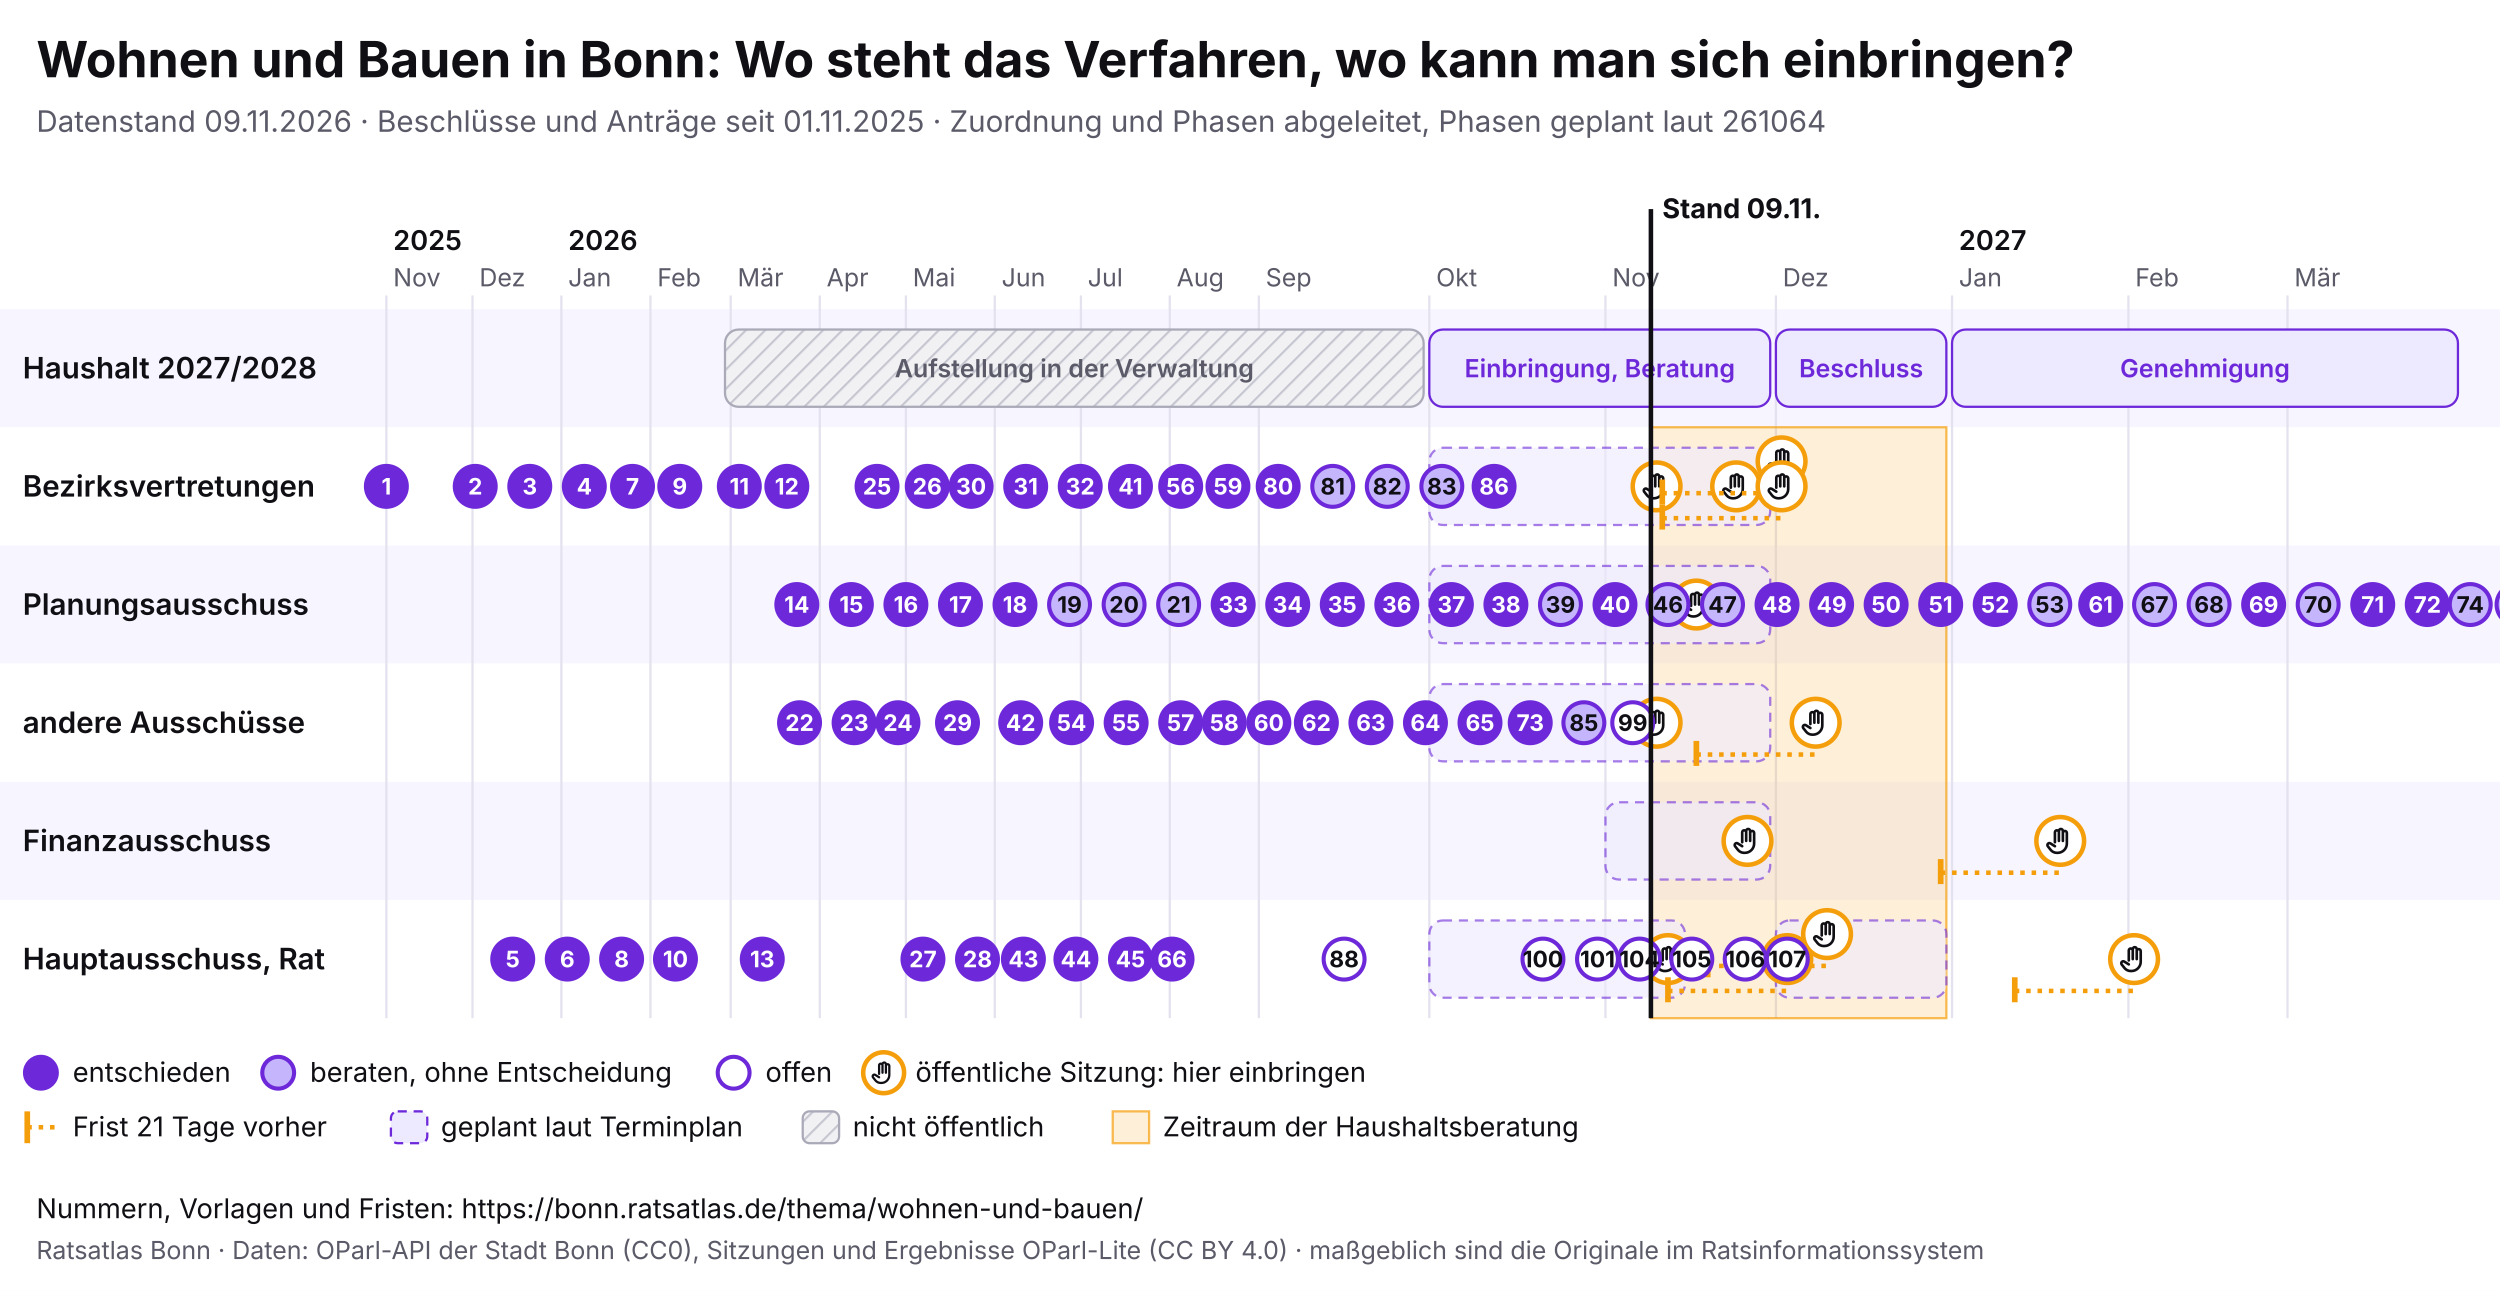
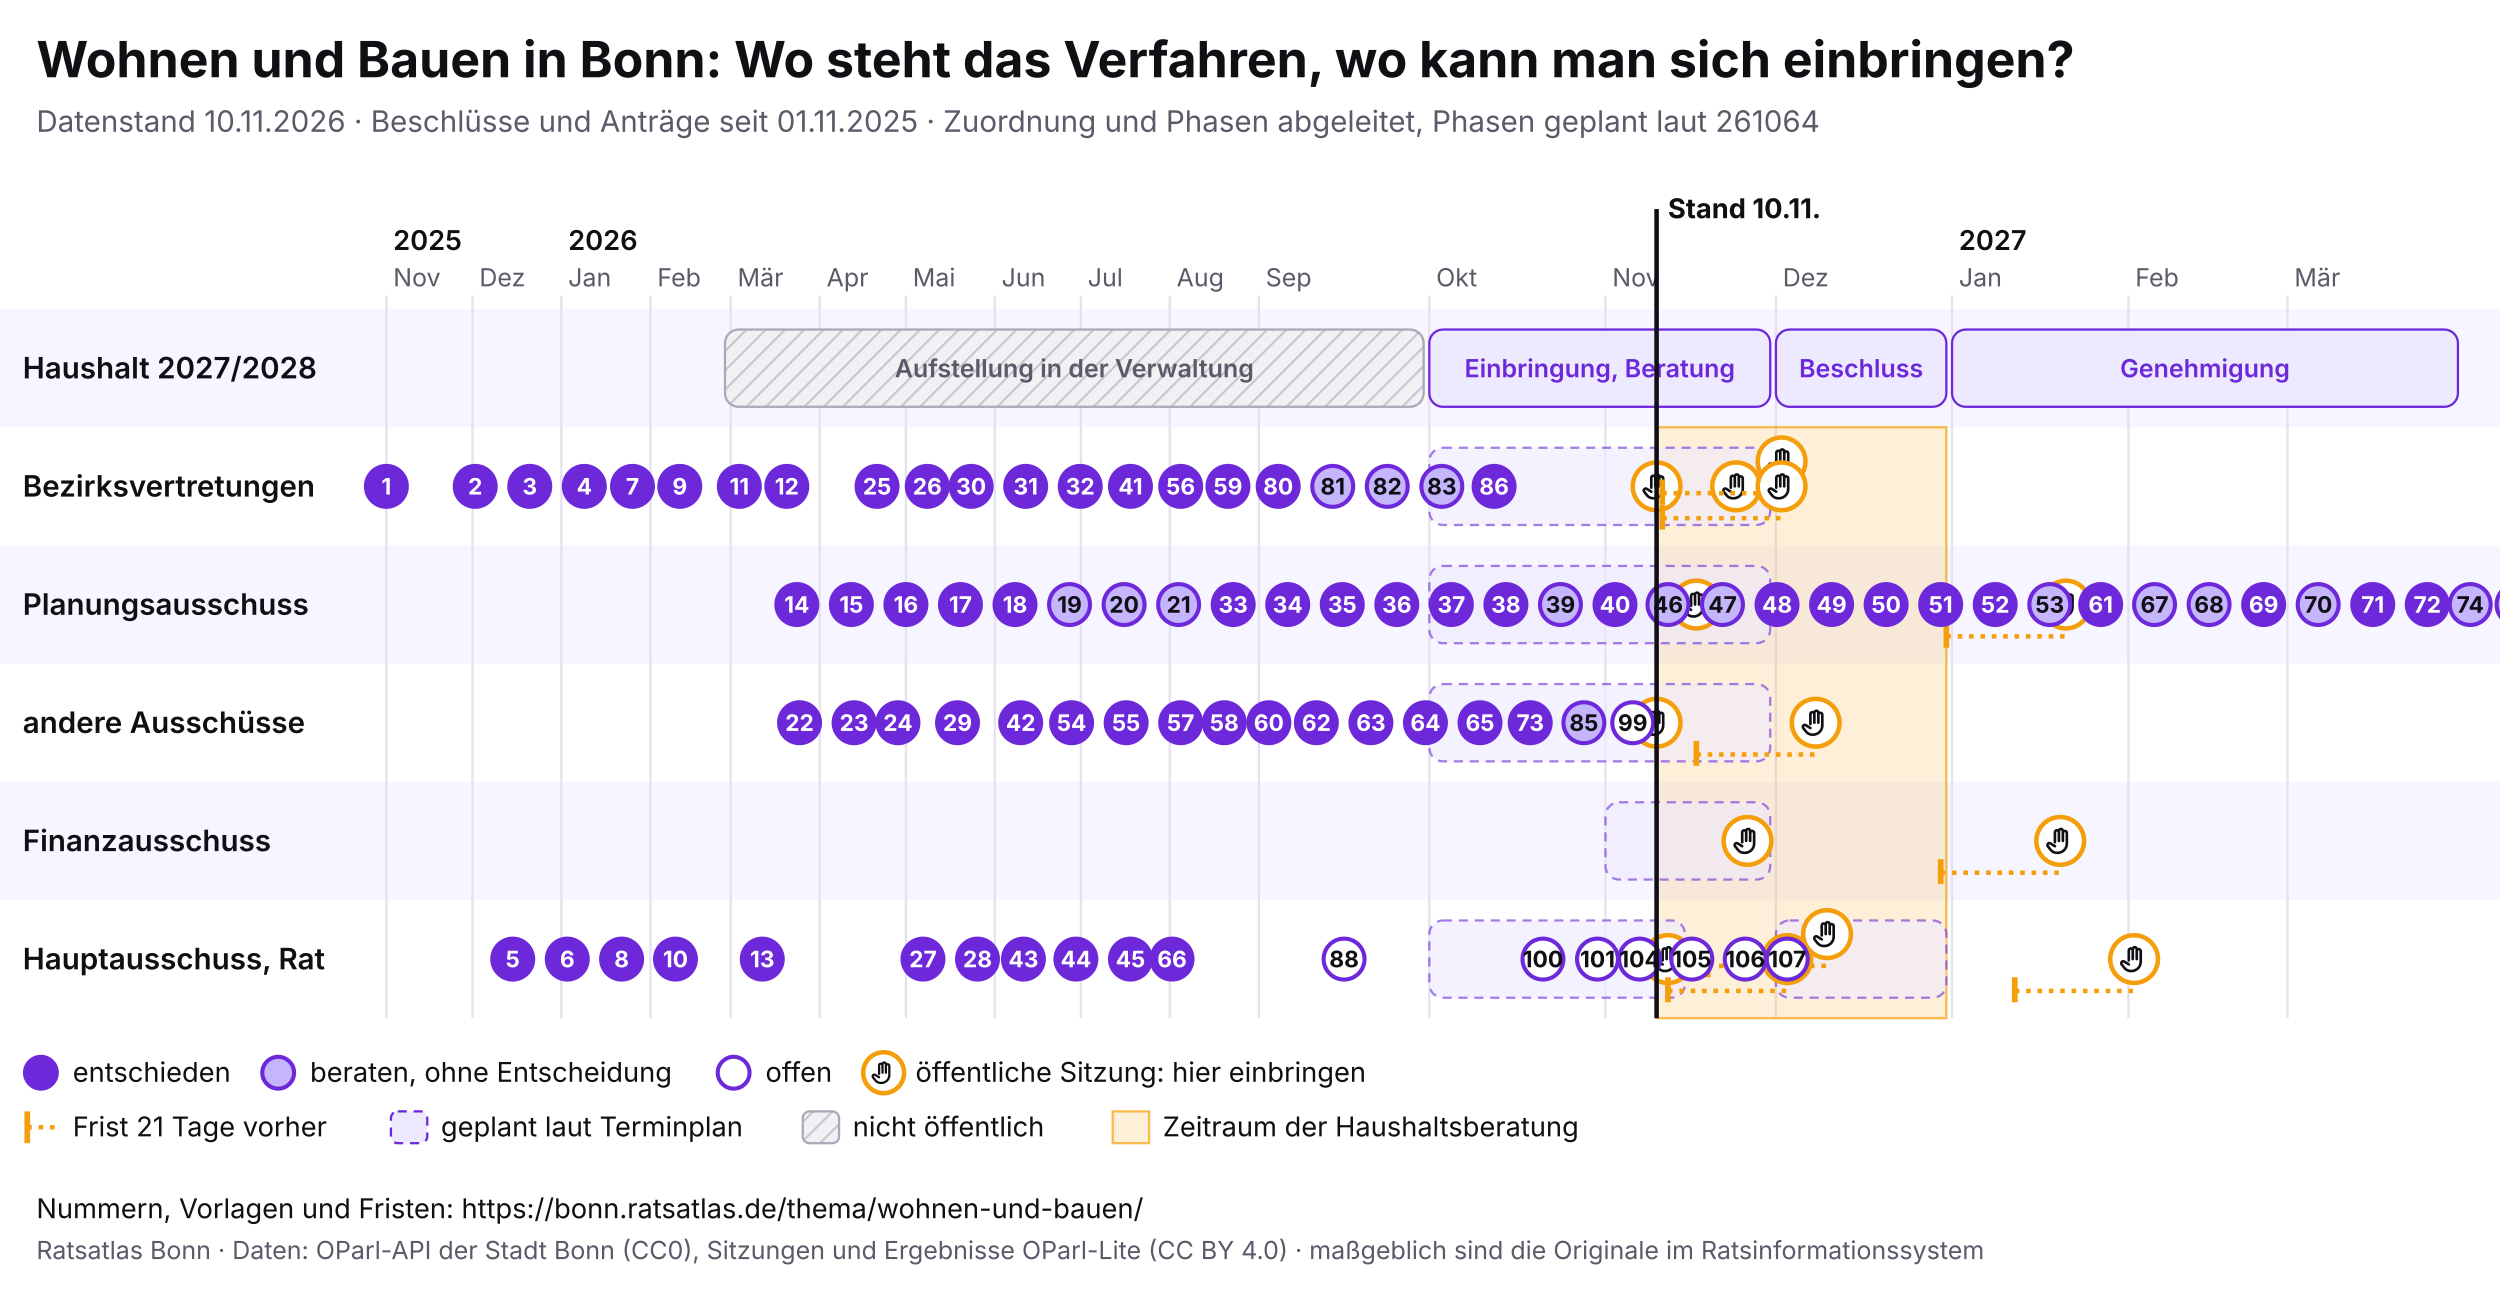
<svg xmlns="http://www.w3.org/2000/svg" viewBox="0 0 1100 568" width="1100" height="568" font-family="Inter, system-ui, sans-serif">
  <rect width="1100" height="568" fill="#ffffff" />
  <text x="16" y="34" font-size="22" font-weight="700" fill="#0f0f14">Wohnen und Bauen in Bonn: Wo steht das Verfahren, wo kann man sich einbringen?</text>
-   <text x="16" y="58" font-size="13" fill="#5a5a68">Datenstand 09.11.2026 · Beschlüsse und Anträge seit 01.11.2025 · Zuordnung und Phasen abgeleitet, Phasen geplant laut 261064</text>
+   <text x="16" y="58" font-size="13" fill="#5a5a68">Datenstand 10.11.2026 · Beschlüsse und Anträge seit 01.11.2025 · Zuordnung und Phasen abgeleitet, Phasen geplant laut 261064</text>
  <svg x="0" y="74" width="1100" height="440" viewBox="0 0 1100 440" font-family="Inter, system-ui, sans-serif">
    <defs>
      <pattern id="pb-schraffur" width="6" height="6" patternUnits="userSpaceOnUse" patternTransform="rotate(45)">
        <rect width="6" height="6" fill="#f1f1f4" />
        <line x1="0" y1="0" x2="0" y2="6" stroke="#c9c9d3" stroke-width="2" />
      </pattern>
      <symbol id="pb-hand" viewBox="0 0 24 24">
        <path d="M8 13V5.5a1.5 1.5 0 0 1 3 0V12M11 11V4.5a1.5 1.5 0 0 1 3 0V12M14 11.5V6a1.5 1.5 0 0 1 3 0v8a7 7 0 0 1-7 7h-.6a6 6 0 0 1-4.5-2.1L2.6 16a1.5 1.5 0 0 1 2.2-2L8 16" />
      </symbol>
    </defs>
    <rect x="0" y="62" width="1100" height="52" fill="#f7f5ff" />
    <text x="10" y="92.5" font-size="13" font-weight="600" fill="#0f0f14">Haushalt 2027/2028</text>
    <rect x="0" y="114" width="1100" height="52" fill="#ffffff" />
    <text x="10" y="144.5" font-size="13" font-weight="600" fill="#0f0f14">Bezirksvertretungen</text>
    <rect x="0" y="166" width="1100" height="52" fill="#f7f5ff" />
    <text x="10" y="196.5" font-size="13" font-weight="600" fill="#0f0f14">Planungsausschuss</text>
    <rect x="0" y="218" width="1100" height="52" fill="#ffffff" />
    <text x="10" y="248.5" font-size="13" font-weight="600" fill="#0f0f14">andere Ausschüsse</text>
    <rect x="0" y="270" width="1100" height="52" fill="#f7f5ff" />
    <text x="10" y="300.5" font-size="13" font-weight="600" fill="#0f0f14">Finanzausschuss</text>
    <rect x="0" y="322" width="1100" height="52" fill="#ffffff" />
    <text x="10" y="352.5" font-size="13" font-weight="600" fill="#0f0f14">Hauptausschuss, Rat</text>
    <line x1="170.0" y1="56" x2="170.0" y2="374" stroke="#e4e2ee" />
    <text x="173.0" y="52" font-size="11" fill="#5a5a68">Nov</text>
    <text x="173.0" y="36" font-size="12" font-weight="600" fill="#0f0f14">2025</text>
    <line x1="207.9" y1="56" x2="207.9" y2="374" stroke="#e4e2ee" />
    <text x="210.9" y="52" font-size="11" fill="#5a5a68">Dez</text>
    <line x1="247.0" y1="56" x2="247.0" y2="374" stroke="#e4e2ee" />
    <text x="250.0" y="52" font-size="11" fill="#5a5a68">Jan</text>
    <text x="250.0" y="36" font-size="12" font-weight="600" fill="#0f0f14">2026</text>
    <line x1="286.2" y1="56" x2="286.2" y2="374" stroke="#e4e2ee" />
    <text x="289.2" y="52" font-size="11" fill="#5a5a68">Feb</text>
    <line x1="321.5" y1="56" x2="321.5" y2="374" stroke="#e4e2ee" />
    <text x="324.5" y="52" font-size="11" fill="#5a5a68">Mär</text>
    <line x1="360.7" y1="56" x2="360.7" y2="374" stroke="#e4e2ee" />
    <text x="363.7" y="52" font-size="11" fill="#5a5a68">Apr</text>
    <line x1="398.6" y1="56" x2="398.6" y2="374" stroke="#e4e2ee" />
    <text x="401.6" y="52" font-size="11" fill="#5a5a68">Mai</text>
    <line x1="437.7" y1="56" x2="437.7" y2="374" stroke="#e4e2ee" />
    <text x="440.7" y="52" font-size="11" fill="#5a5a68">Jun</text>
    <line x1="475.6" y1="56" x2="475.6" y2="374" stroke="#e4e2ee" />
    <text x="478.6" y="52" font-size="11" fill="#5a5a68">Jul</text>
    <line x1="514.7" y1="56" x2="514.7" y2="374" stroke="#e4e2ee" />
    <text x="517.7" y="52" font-size="11" fill="#5a5a68">Aug</text>
    <line x1="553.9" y1="56" x2="553.9" y2="374" stroke="#e4e2ee" />
    <text x="556.9" y="52" font-size="11" fill="#5a5a68">Sep</text>
    <line x1="628.9" y1="56" x2="628.9" y2="374" stroke="#e4e2ee" />
    <text x="631.9" y="52" font-size="11" fill="#5a5a68">Okt</text>
    <line x1="706.4" y1="56" x2="706.4" y2="374" stroke="#e4e2ee" />
    <text x="709.4" y="52" font-size="11" fill="#5a5a68">Nov</text>
    <line x1="781.4" y1="56" x2="781.4" y2="374" stroke="#e4e2ee" />
    <text x="784.4" y="52" font-size="11" fill="#5a5a68">Dez</text>
    <line x1="858.9" y1="56" x2="858.9" y2="374" stroke="#e4e2ee" />
    <text x="861.9" y="52" font-size="11" fill="#5a5a68">Jan</text>
    <text x="861.9" y="36" font-size="12" font-weight="600" fill="#0f0f14">2027</text>
    <line x1="936.5" y1="56" x2="936.5" y2="374" stroke="#e4e2ee" />
    <text x="939.5" y="52" font-size="11" fill="#5a5a68">Feb</text>
    <line x1="1006.5" y1="56" x2="1006.5" y2="374" stroke="#e4e2ee" />
    <text x="1009.5" y="52" font-size="11" fill="#5a5a68">Mär</text>
-     <rect x="726.4" y="114" width="130.0" height="260" fill="#f59e0b" fill-opacity="0.16" stroke="#f59e0b" stroke-opacity="0.7" />
+     <rect x="728.9" y="114" width="127.5" height="260" fill="#f59e0b" fill-opacity="0.16" stroke="#f59e0b" stroke-opacity="0.7" />
    <g>
      <rect x="319.0" y="71" width="307.4" height="34" rx="6" fill="url(#pb-schraffur)" stroke="#a9a9b8" />
      <text x="472.7" y="92.0" font-size="11" text-anchor="middle" font-weight="600" fill="#5a5a68">Aufstellung in der Verwaltung</text>
    </g>
    <g>
      <rect x="628.9" y="71" width="150.0" height="34" rx="6" fill="#ede9fe" stroke="#6d28d9" />
      <text x="703.9" y="92.0" font-size="11" text-anchor="middle" font-weight="600" fill="#6d28d9">Einbringung, Beratung</text>
    </g>
    <g>
      <rect x="781.4" y="71" width="75.0" height="34" rx="6" fill="#ede9fe" stroke="#6d28d9" />
      <text x="818.9" y="92.0" font-size="11" text-anchor="middle" font-weight="600" fill="#6d28d9">Beschluss</text>
    </g>
    <g>
      <rect x="858.9" y="71" width="222.6" height="34" rx="6" fill="#ede9fe" stroke="#6d28d9" />
      <text x="970.2" y="92.0" font-size="11" text-anchor="middle" font-weight="600" fill="#6d28d9">Genehmigung</text>
    </g>
    <g>
      <rect x="628.9" y="123" width="150.0" height="34" rx="6" fill="#ede9fe" fill-opacity="0.6" stroke="#6d28d9" stroke-opacity="0.6" stroke-dasharray="4 3" />
    </g>
    <g>
      <rect x="628.9" y="175" width="150.0" height="34" rx="6" fill="#ede9fe" fill-opacity="0.6" stroke="#6d28d9" stroke-opacity="0.6" stroke-dasharray="4 3" />
    </g>
    <g>
      <rect x="628.9" y="227" width="150.0" height="34" rx="6" fill="#ede9fe" fill-opacity="0.6" stroke="#6d28d9" stroke-opacity="0.6" stroke-dasharray="4 3" />
    </g>
    <g>
      <rect x="706.4" y="279" width="72.5" height="34" rx="6" fill="#ede9fe" fill-opacity="0.6" stroke="#6d28d9" stroke-opacity="0.6" stroke-dasharray="4 3" />
    </g>
    <g>
      <rect x="628.9" y="331" width="112.5" height="34" rx="6" fill="#ede9fe" fill-opacity="0.6" stroke="#6d28d9" stroke-opacity="0.6" stroke-dasharray="4 3" />
    </g>
    <g>
      <rect x="781.4" y="331" width="75.0" height="34" rx="6" fill="#ede9fe" fill-opacity="0.6" stroke="#6d28d9" stroke-opacity="0.6" stroke-dasharray="4 3" />
    </g>
    <g>
      <circle cx="728.9" cy="140.0" r="10.5" fill="#fff" stroke="#f59e0b" stroke-width="2" />
      <use href="#pb-hand" x="721.9" y="133.0" width="14" height="14" fill="none" stroke="#0f0f14" stroke-width="2" stroke-linecap="round" stroke-linejoin="round" />
    </g>
    <g>
      <circle cx="728.9" cy="244.0" r="10.5" fill="#fff" stroke="#f59e0b" stroke-width="2" />
      <use href="#pb-hand" x="721.9" y="237.0" width="14" height="14" fill="none" stroke="#0f0f14" stroke-width="2" stroke-linecap="round" stroke-linejoin="round" />
    </g>
    <g>
      <circle cx="733.9" cy="348.0" r="10.5" fill="#fff" stroke="#f59e0b" stroke-width="2" />
      <use href="#pb-hand" x="726.9" y="341.0" width="14" height="14" fill="none" stroke="#0f0f14" stroke-width="2" stroke-linecap="round" stroke-linejoin="round" />
    </g>
    <g>
      <circle cx="746.4" cy="192.0" r="10.5" fill="#fff" stroke="#f59e0b" stroke-width="2" />
      <use href="#pb-hand" x="739.4" y="185.0" width="14" height="14" fill="none" stroke="#0f0f14" stroke-width="2" stroke-linecap="round" stroke-linejoin="round" />
    </g>
    <g>
      <circle cx="763.9" cy="140.0" r="10.5" fill="#fff" stroke="#f59e0b" stroke-width="2" />
      <use href="#pb-hand" x="756.9" y="133.0" width="14" height="14" fill="none" stroke="#0f0f14" stroke-width="2" stroke-linecap="round" stroke-linejoin="round" />
    </g>
    <g>
      <circle cx="768.9" cy="296.0" r="10.5" fill="#fff" stroke="#f59e0b" stroke-width="2" />
      <use href="#pb-hand" x="761.9" y="289.0" width="14" height="14" fill="none" stroke="#0f0f14" stroke-width="2" stroke-linecap="round" stroke-linejoin="round" />
    </g>
    <line x1="731.4" y1="143.0" x2="783.9" y2="143.0" stroke="#f59e0b" stroke-width="2" stroke-dasharray="2 3" />
    <line x1="731.4" y1="137.0" x2="731.4" y2="148.0" stroke="#f59e0b" stroke-width="2.5" />
    <g>
      <circle cx="783.9" cy="129.0" r="10.5" fill="#fff" stroke="#f59e0b" stroke-width="2" />
      <use href="#pb-hand" x="776.9" y="122.0" width="14" height="14" fill="none" stroke="#0f0f14" stroke-width="2" stroke-linecap="round" stroke-linejoin="round" />
    </g>
    <line x1="731.4" y1="154.0" x2="783.9" y2="154.0" stroke="#f59e0b" stroke-width="2" stroke-dasharray="2 3" />
    <line x1="731.4" y1="148.0" x2="731.4" y2="159.0" stroke="#f59e0b" stroke-width="2.5" />
    <g>
      <circle cx="783.9" cy="140.0" r="10.5" fill="#fff" stroke="#f59e0b" stroke-width="2" />
      <use href="#pb-hand" x="776.9" y="133.0" width="14" height="14" fill="none" stroke="#0f0f14" stroke-width="2" stroke-linecap="round" stroke-linejoin="round" />
    </g>
    <line x1="733.9" y1="362.0" x2="786.4" y2="362.0" stroke="#f59e0b" stroke-width="2" stroke-dasharray="2 3" />
    <line x1="733.9" y1="356.0" x2="733.9" y2="367.0" stroke="#f59e0b" stroke-width="2.5" />
    <g>
      <circle cx="786.4" cy="348.0" r="10.5" fill="#fff" stroke="#f59e0b" stroke-width="2" />
      <use href="#pb-hand" x="779.4" y="341.0" width="14" height="14" fill="none" stroke="#0f0f14" stroke-width="2" stroke-linecap="round" stroke-linejoin="round" />
    </g>
    <line x1="746.4" y1="258.0" x2="798.9" y2="258.0" stroke="#f59e0b" stroke-width="2" stroke-dasharray="2 3" />
    <line x1="746.4" y1="252.0" x2="746.4" y2="263.0" stroke="#f59e0b" stroke-width="2.5" />
    <g>
      <circle cx="798.9" cy="244.0" r="10.5" fill="#fff" stroke="#f59e0b" stroke-width="2" />
      <use href="#pb-hand" x="791.9" y="237.0" width="14" height="14" fill="none" stroke="#0f0f14" stroke-width="2" stroke-linecap="round" stroke-linejoin="round" />
    </g>
    <line x1="751.4" y1="351.0" x2="803.9" y2="351.0" stroke="#f59e0b" stroke-width="2" stroke-dasharray="2 3" />
    <line x1="751.4" y1="345.0" x2="751.4" y2="356.0" stroke="#f59e0b" stroke-width="2.5" />
    <g>
      <circle cx="803.9" cy="337.0" r="10.5" fill="#fff" stroke="#f59e0b" stroke-width="2" />
      <use href="#pb-hand" x="796.9" y="330.0" width="14" height="14" fill="none" stroke="#0f0f14" stroke-width="2" stroke-linecap="round" stroke-linejoin="round" />
    </g>
    <line x1="853.9" y1="310.0" x2="906.5" y2="310.0" stroke="#f59e0b" stroke-width="2" stroke-dasharray="2 3" />
    <line x1="853.9" y1="304.0" x2="853.9" y2="315.0" stroke="#f59e0b" stroke-width="2.5" />
    <g>
      <circle cx="906.5" cy="296.0" r="10.5" fill="#fff" stroke="#f59e0b" stroke-width="2" />
      <use href="#pb-hand" x="899.5" y="289.0" width="14" height="14" fill="none" stroke="#0f0f14" stroke-width="2" stroke-linecap="round" stroke-linejoin="round" />
    </g>
+     <line x1="856.4" y1="206.0" x2="909.0" y2="206.0" stroke="#f59e0b" stroke-width="2" stroke-dasharray="2 3" />
+     <line x1="856.4" y1="200.0" x2="856.4" y2="211.0" stroke="#f59e0b" stroke-width="2.5" />
+     <g>
+       <circle cx="909.0" cy="192.0" r="10.5" fill="#fff" stroke="#f59e0b" stroke-width="2" />
+       <use href="#pb-hand" x="902.0" y="185.0" width="14" height="14" fill="none" stroke="#0f0f14" stroke-width="2" stroke-linecap="round" stroke-linejoin="round" />
+     </g>
    <line x1="886.5" y1="362.0" x2="939.0" y2="362.0" stroke="#f59e0b" stroke-width="2" stroke-dasharray="2 3" />
    <line x1="886.5" y1="356.0" x2="886.5" y2="367.0" stroke="#f59e0b" stroke-width="2.5" />
    <g>
      <circle cx="939.0" cy="348.0" r="10.5" fill="#fff" stroke="#f59e0b" stroke-width="2" />
      <use href="#pb-hand" x="932.0" y="341.0" width="14" height="14" fill="none" stroke="#0f0f14" stroke-width="2" stroke-linecap="round" stroke-linejoin="round" />
    </g>
    <g>
      <circle cx="170.0" cy="140.0" r="9" fill="#6d28d9" stroke="#6d28d9" stroke-width="1.8" />
      <text x="170.0" y="143.6" font-size="10" font-weight="700" text-anchor="middle" fill="#fff">1</text>
    </g>
    <g>
      <circle cx="209.1" cy="140.0" r="9" fill="#6d28d9" stroke="#6d28d9" stroke-width="1.8" />
      <text x="209.1" y="143.6" font-size="10" font-weight="700" text-anchor="middle" fill="#fff">2</text>
    </g>
    <g>
      <circle cx="233.1" cy="140.0" r="9" fill="#6d28d9" stroke="#6d28d9" stroke-width="1.8" />
      <text x="233.1" y="143.6" font-size="10" font-weight="700" text-anchor="middle" fill="#fff">3</text>
    </g>
    <g>
      <circle cx="257.1" cy="140.0" r="9" fill="#6d28d9" stroke="#6d28d9" stroke-width="1.8" />
      <text x="257.1" y="143.6" font-size="10" font-weight="700" text-anchor="middle" fill="#fff">4</text>
    </g>
    <g>
      <circle cx="225.6" cy="348.0" r="9" fill="#6d28d9" stroke="#6d28d9" stroke-width="1.8" />
      <text x="225.6" y="351.6" font-size="10" font-weight="700" text-anchor="middle" fill="#fff">5</text>
    </g>
    <g>
      <circle cx="249.6" cy="348.0" r="9" fill="#6d28d9" stroke="#6d28d9" stroke-width="1.8" />
      <text x="249.6" y="351.6" font-size="10" font-weight="700" text-anchor="middle" fill="#fff">6</text>
    </g>
    <g>
      <circle cx="278.3" cy="140.0" r="9" fill="#6d28d9" stroke="#6d28d9" stroke-width="1.8" />
      <text x="278.3" y="143.6" font-size="10" font-weight="700" text-anchor="middle" fill="#fff">7</text>
    </g>
    <g>
      <circle cx="273.5" cy="348.0" r="9" fill="#6d28d9" stroke="#6d28d9" stroke-width="1.8" />
      <text x="273.5" y="351.6" font-size="10" font-weight="700" text-anchor="middle" fill="#fff">8</text>
    </g>
    <g>
      <circle cx="299.1" cy="140.0" r="9" fill="#6d28d9" stroke="#6d28d9" stroke-width="1.8" />
      <text x="299.1" y="143.6" font-size="10" font-weight="700" text-anchor="middle" fill="#fff">9</text>
    </g>
    <g>
      <circle cx="297.2" cy="348.0" r="9" fill="#6d28d9" stroke="#6d28d9" stroke-width="1.8" />
      <text x="297.2" y="351.6" font-size="10" font-weight="700" text-anchor="middle" fill="#fff">10</text>
    </g>
    <g>
      <circle cx="325.3" cy="140.0" r="9" fill="#6d28d9" stroke="#6d28d9" stroke-width="1.8" />
      <text x="325.3" y="143.6" font-size="10" font-weight="700" text-anchor="middle" fill="#fff">11</text>
    </g>
    <g>
      <circle cx="346.2" cy="140.0" r="9" fill="#6d28d9" stroke="#6d28d9" stroke-width="1.8" />
      <text x="346.2" y="143.6" font-size="10" font-weight="700" text-anchor="middle" fill="#fff">12</text>
    </g>
    <g>
      <circle cx="335.4" cy="348.0" r="9" fill="#6d28d9" stroke="#6d28d9" stroke-width="1.8" />
      <text x="335.4" y="351.6" font-size="10" font-weight="700" text-anchor="middle" fill="#fff">13</text>
    </g>
    <g>
      <circle cx="350.6" cy="192.0" r="9" fill="#6d28d9" stroke="#6d28d9" stroke-width="1.8" />
      <text x="350.6" y="195.6" font-size="10" font-weight="700" text-anchor="middle" fill="#fff">14</text>
    </g>
    <g>
      <circle cx="374.6" cy="192.0" r="9" fill="#6d28d9" stroke="#6d28d9" stroke-width="1.8" />
      <text x="374.6" y="195.6" font-size="10" font-weight="700" text-anchor="middle" fill="#fff">15</text>
    </g>
    <g>
      <circle cx="398.6" cy="192.0" r="9" fill="#6d28d9" stroke="#6d28d9" stroke-width="1.8" />
      <text x="398.6" y="195.6" font-size="10" font-weight="700" text-anchor="middle" fill="#fff">16</text>
    </g>
    <g>
      <circle cx="422.6" cy="192.0" r="9" fill="#6d28d9" stroke="#6d28d9" stroke-width="1.8" />
      <text x="422.6" y="195.6" font-size="10" font-weight="700" text-anchor="middle" fill="#fff">17</text>
    </g>
    <g>
      <circle cx="446.6" cy="192.0" r="9" fill="#6d28d9" stroke="#6d28d9" stroke-width="1.8" />
      <text x="446.6" y="195.6" font-size="10" font-weight="700" text-anchor="middle" fill="#fff">18</text>
    </g>
    <g>
      <circle cx="470.6" cy="192.0" r="9" fill="#c4b5fd" stroke="#6d28d9" stroke-width="1.8" />
      <text x="470.6" y="195.6" font-size="10" font-weight="700" text-anchor="middle" fill="#0f0f14">19</text>
    </g>
    <g>
      <circle cx="494.6" cy="192.0" r="9" fill="#c4b5fd" stroke="#6d28d9" stroke-width="1.8" />
      <text x="494.6" y="195.6" font-size="10" font-weight="700" text-anchor="middle" fill="#0f0f14">20</text>
    </g>
    <g>
      <circle cx="518.6" cy="192.0" r="9" fill="#c4b5fd" stroke="#6d28d9" stroke-width="1.8" />
      <text x="518.6" y="195.6" font-size="10" font-weight="700" text-anchor="middle" fill="#0f0f14">21</text>
    </g>
    <g>
      <circle cx="351.8" cy="244.0" r="9" fill="#6d28d9" stroke="#6d28d9" stroke-width="1.8" />
      <text x="351.8" y="247.6" font-size="10" font-weight="700" text-anchor="middle" fill="#fff">22</text>
    </g>
    <g>
      <circle cx="375.8" cy="244.0" r="9" fill="#6d28d9" stroke="#6d28d9" stroke-width="1.8" />
      <text x="375.8" y="247.6" font-size="10" font-weight="700" text-anchor="middle" fill="#fff">23</text>
    </g>
    <g>
      <circle cx="395.1" cy="244.0" r="9" fill="#6d28d9" stroke="#6d28d9" stroke-width="1.8" />
      <text x="395.1" y="247.6" font-size="10" font-weight="700" text-anchor="middle" fill="#fff">24</text>
    </g>
    <g>
      <circle cx="385.9" cy="140.0" r="9" fill="#6d28d9" stroke="#6d28d9" stroke-width="1.8" />
      <text x="385.9" y="143.6" font-size="10" font-weight="700" text-anchor="middle" fill="#fff">25</text>
    </g>
    <g>
      <circle cx="408.0" cy="140.0" r="9" fill="#6d28d9" stroke="#6d28d9" stroke-width="1.8" />
      <text x="408.0" y="143.6" font-size="10" font-weight="700" text-anchor="middle" fill="#fff">26</text>
    </g>
    <g>
      <circle cx="406.1" cy="348.0" r="9" fill="#6d28d9" stroke="#6d28d9" stroke-width="1.8" />
      <text x="406.1" y="351.6" font-size="10" font-weight="700" text-anchor="middle" fill="#fff">27</text>
    </g>
    <g>
      <circle cx="430.1" cy="348.0" r="9" fill="#6d28d9" stroke="#6d28d9" stroke-width="1.8" />
      <text x="430.1" y="351.6" font-size="10" font-weight="700" text-anchor="middle" fill="#fff">28</text>
    </g>
    <g>
      <circle cx="421.3" cy="244.0" r="9" fill="#6d28d9" stroke="#6d28d9" stroke-width="1.8" />
      <text x="421.3" y="247.6" font-size="10" font-weight="700" text-anchor="middle" fill="#fff">29</text>
    </g>
    <g>
      <circle cx="427.3" cy="140.0" r="9" fill="#6d28d9" stroke="#6d28d9" stroke-width="1.8" />
      <text x="427.3" y="143.6" font-size="10" font-weight="700" text-anchor="middle" fill="#fff">30</text>
    </g>
    <g>
      <circle cx="451.3" cy="140.0" r="9" fill="#6d28d9" stroke="#6d28d9" stroke-width="1.8" />
      <text x="451.3" y="143.6" font-size="10" font-weight="700" text-anchor="middle" fill="#fff">31</text>
    </g>
    <g>
      <circle cx="475.3" cy="140.0" r="9" fill="#6d28d9" stroke="#6d28d9" stroke-width="1.8" />
      <text x="475.3" y="143.6" font-size="10" font-weight="700" text-anchor="middle" fill="#fff">32</text>
    </g>
    <g>
      <circle cx="542.6" cy="192.0" r="9" fill="#6d28d9" stroke="#6d28d9" stroke-width="1.8" />
      <text x="542.6" y="195.6" font-size="10" font-weight="700" text-anchor="middle" fill="#fff">33</text>
    </g>
    <g>
      <circle cx="566.6" cy="192.0" r="9" fill="#6d28d9" stroke="#6d28d9" stroke-width="1.8" />
      <text x="566.6" y="195.6" font-size="10" font-weight="700" text-anchor="middle" fill="#fff">34</text>
    </g>
    <g>
      <circle cx="590.6" cy="192.0" r="9" fill="#6d28d9" stroke="#6d28d9" stroke-width="1.8" />
      <text x="590.6" y="195.6" font-size="10" font-weight="700" text-anchor="middle" fill="#fff">35</text>
    </g>
    <g>
      <circle cx="614.6" cy="192.0" r="9" fill="#6d28d9" stroke="#6d28d9" stroke-width="1.8" />
      <text x="614.6" y="195.6" font-size="10" font-weight="700" text-anchor="middle" fill="#fff">36</text>
    </g>
    <g>
      <circle cx="638.6" cy="192.0" r="9" fill="#6d28d9" stroke="#6d28d9" stroke-width="1.8" />
      <text x="638.6" y="195.6" font-size="10" font-weight="700" text-anchor="middle" fill="#fff">37</text>
    </g>
    <g>
      <circle cx="662.6" cy="192.0" r="9" fill="#6d28d9" stroke="#6d28d9" stroke-width="1.8" />
      <text x="662.6" y="195.6" font-size="10" font-weight="700" text-anchor="middle" fill="#fff">38</text>
    </g>
    <g>
      <circle cx="686.6" cy="192.0" r="9" fill="#c4b5fd" stroke="#6d28d9" stroke-width="1.8" />
      <text x="686.6" y="195.6" font-size="10" font-weight="700" text-anchor="middle" fill="#0f0f14">39</text>
    </g>
    <g>
      <circle cx="710.6" cy="192.0" r="9" fill="#6d28d9" stroke="#6d28d9" stroke-width="1.8" />
      <text x="710.6" y="195.6" font-size="10" font-weight="700" text-anchor="middle" fill="#fff">40</text>
    </g>
    <g>
      <circle cx="497.4" cy="140.0" r="9" fill="#6d28d9" stroke="#6d28d9" stroke-width="1.8" />
      <text x="497.4" y="143.6" font-size="10" font-weight="700" text-anchor="middle" fill="#fff">41</text>
    </g>
    <g>
      <circle cx="449.1" cy="244.0" r="9" fill="#6d28d9" stroke="#6d28d9" stroke-width="1.8" />
      <text x="449.1" y="247.6" font-size="10" font-weight="700" text-anchor="middle" fill="#fff">42</text>
    </g>
    <g>
      <circle cx="450.3" cy="348.0" r="9" fill="#6d28d9" stroke="#6d28d9" stroke-width="1.8" />
      <text x="450.3" y="351.6" font-size="10" font-weight="700" text-anchor="middle" fill="#fff">43</text>
    </g>
    <g>
      <circle cx="473.4" cy="348.0" r="9" fill="#6d28d9" stroke="#6d28d9" stroke-width="1.8" />
      <text x="473.4" y="351.6" font-size="10" font-weight="700" text-anchor="middle" fill="#fff">44</text>
    </g>
    <g>
      <circle cx="497.4" cy="348.0" r="9" fill="#6d28d9" stroke="#6d28d9" stroke-width="1.8" />
      <text x="497.4" y="351.6" font-size="10" font-weight="700" text-anchor="middle" fill="#fff">45</text>
    </g>
    <g>
      <circle cx="733.9" cy="192.0" r="9" fill="#c4b5fd" stroke="#6d28d9" stroke-width="1.8" />
      <text x="733.9" y="195.6" font-size="10" font-weight="700" text-anchor="middle" fill="#0f0f14">46</text>
    </g>
    <g>
      <circle cx="757.9" cy="192.0" r="9" fill="#c4b5fd" stroke="#6d28d9" stroke-width="1.8" />
      <text x="757.9" y="195.6" font-size="10" font-weight="700" text-anchor="middle" fill="#0f0f14">47</text>
    </g>
    <g>
      <circle cx="781.9" cy="192.0" r="9" fill="#6d28d9" stroke="#6d28d9" stroke-width="1.8" />
      <text x="781.9" y="195.6" font-size="10" font-weight="700" text-anchor="middle" fill="#fff">48</text>
    </g>
    <g>
      <circle cx="805.9" cy="192.0" r="9" fill="#6d28d9" stroke="#6d28d9" stroke-width="1.8" />
      <text x="805.9" y="195.6" font-size="10" font-weight="700" text-anchor="middle" fill="#fff">49</text>
    </g>
    <g>
      <circle cx="829.9" cy="192.0" r="9" fill="#6d28d9" stroke="#6d28d9" stroke-width="1.8" />
      <text x="829.9" y="195.6" font-size="10" font-weight="700" text-anchor="middle" fill="#fff">50</text>
    </g>
    <g>
      <circle cx="853.9" cy="192.0" r="9" fill="#6d28d9" stroke="#6d28d9" stroke-width="1.8" />
      <text x="853.9" y="195.6" font-size="10" font-weight="700" text-anchor="middle" fill="#fff">51</text>
    </g>
    <g>
      <circle cx="877.9" cy="192.0" r="9" fill="#6d28d9" stroke="#6d28d9" stroke-width="1.8" />
      <text x="877.9" y="195.6" font-size="10" font-weight="700" text-anchor="middle" fill="#fff">52</text>
    </g>
    <g>
      <circle cx="901.9" cy="192.0" r="9" fill="#c4b5fd" stroke="#6d28d9" stroke-width="1.8" />
      <text x="901.9" y="195.6" font-size="10" font-weight="700" text-anchor="middle" fill="#0f0f14">53</text>
    </g>
    <g>
      <circle cx="471.5" cy="244.0" r="9" fill="#6d28d9" stroke="#6d28d9" stroke-width="1.8" />
      <text x="471.5" y="247.6" font-size="10" font-weight="700" text-anchor="middle" fill="#fff">54</text>
    </g>
    <g>
      <circle cx="495.5" cy="244.0" r="9" fill="#6d28d9" stroke="#6d28d9" stroke-width="1.8" />
      <text x="495.5" y="247.6" font-size="10" font-weight="700" text-anchor="middle" fill="#fff">55</text>
    </g>
    <g>
      <circle cx="519.5" cy="140.0" r="9" fill="#6d28d9" stroke="#6d28d9" stroke-width="1.8" />
      <text x="519.5" y="143.6" font-size="10" font-weight="700" text-anchor="middle" fill="#fff">56</text>
    </g>
    <g>
      <circle cx="519.5" cy="244.0" r="9" fill="#6d28d9" stroke="#6d28d9" stroke-width="1.8" />
      <text x="519.5" y="247.6" font-size="10" font-weight="700" text-anchor="middle" fill="#fff">57</text>
    </g>
    <g>
      <circle cx="538.7" cy="244.0" r="9" fill="#6d28d9" stroke="#6d28d9" stroke-width="1.8" />
      <text x="538.7" y="247.6" font-size="10" font-weight="700" text-anchor="middle" fill="#fff">58</text>
    </g>
    <g>
      <circle cx="540.3" cy="140.0" r="9" fill="#6d28d9" stroke="#6d28d9" stroke-width="1.8" />
      <text x="540.3" y="143.6" font-size="10" font-weight="700" text-anchor="middle" fill="#fff">59</text>
    </g>
    <g>
      <circle cx="558.3" cy="244.0" r="9" fill="#6d28d9" stroke="#6d28d9" stroke-width="1.8" />
      <text x="558.3" y="247.6" font-size="10" font-weight="700" text-anchor="middle" fill="#fff">60</text>
    </g>
    <g>
      <circle cx="924.3" cy="192.0" r="9" fill="#6d28d9" stroke="#6d28d9" stroke-width="1.8" />
      <text x="924.3" y="195.6" font-size="10" font-weight="700" text-anchor="middle" fill="#fff">61</text>
    </g>
    <g>
      <circle cx="579.2" cy="244.0" r="9" fill="#6d28d9" stroke="#6d28d9" stroke-width="1.8" />
      <text x="579.2" y="247.6" font-size="10" font-weight="700" text-anchor="middle" fill="#fff">62</text>
    </g>
    <g>
      <circle cx="603.2" cy="244.0" r="9" fill="#6d28d9" stroke="#6d28d9" stroke-width="1.8" />
      <text x="603.2" y="247.6" font-size="10" font-weight="700" text-anchor="middle" fill="#fff">63</text>
    </g>
    <g>
      <circle cx="627.2" cy="244.0" r="9" fill="#6d28d9" stroke="#6d28d9" stroke-width="1.8" />
      <text x="627.2" y="247.6" font-size="10" font-weight="700" text-anchor="middle" fill="#fff">64</text>
    </g>
    <g>
      <circle cx="651.2" cy="244.0" r="9" fill="#6d28d9" stroke="#6d28d9" stroke-width="1.8" />
      <text x="651.2" y="247.6" font-size="10" font-weight="700" text-anchor="middle" fill="#fff">65</text>
    </g>
    <g>
      <circle cx="515.7" cy="348.0" r="9" fill="#6d28d9" stroke="#6d28d9" stroke-width="1.8" />
      <text x="515.7" y="351.6" font-size="10" font-weight="700" text-anchor="middle" fill="#fff">66</text>
    </g>
    <g>
      <circle cx="948.0" cy="192.0" r="9" fill="#c4b5fd" stroke="#6d28d9" stroke-width="1.8" />
      <text x="948.0" y="195.6" font-size="10" font-weight="700" text-anchor="middle" fill="#0f0f14">67</text>
    </g>
    <g>
      <circle cx="972.0" cy="192.0" r="9" fill="#c4b5fd" stroke="#6d28d9" stroke-width="1.8" />
      <text x="972.0" y="195.6" font-size="10" font-weight="700" text-anchor="middle" fill="#0f0f14">68</text>
    </g>
    <g>
      <circle cx="996.0" cy="192.0" r="9" fill="#6d28d9" stroke="#6d28d9" stroke-width="1.8" />
      <text x="996.0" y="195.6" font-size="10" font-weight="700" text-anchor="middle" fill="#fff">69</text>
    </g>
    <g>
      <circle cx="1020.0" cy="192.0" r="9" fill="#c4b5fd" stroke="#6d28d9" stroke-width="1.8" />
      <text x="1020.0" y="195.6" font-size="10" font-weight="700" text-anchor="middle" fill="#0f0f14">70</text>
    </g>
    <g>
      <circle cx="1044.0" cy="192.0" r="9" fill="#6d28d9" stroke="#6d28d9" stroke-width="1.8" />
      <text x="1044.0" y="195.6" font-size="10" font-weight="700" text-anchor="middle" fill="#fff">71</text>
    </g>
    <g>
      <circle cx="1068.0" cy="192.0" r="9" fill="#6d28d9" stroke="#6d28d9" stroke-width="1.8" />
      <text x="1068.0" y="195.6" font-size="10" font-weight="700" text-anchor="middle" fill="#fff">72</text>
    </g>
    <g>
      <circle cx="673.3" cy="244.0" r="9" fill="#6d28d9" stroke="#6d28d9" stroke-width="1.8" />
      <text x="673.3" y="247.6" font-size="10" font-weight="700" text-anchor="middle" fill="#fff">73</text>
    </g>
    <g>
      <circle cx="1086.9" cy="192.0" r="9" fill="#c4b5fd" stroke="#6d28d9" stroke-width="1.8" />
      <text x="1086.9" y="195.6" font-size="10" font-weight="700" text-anchor="middle" fill="#0f0f14">74</text>
    </g>
    <g>
      <circle cx="1107.5" cy="192.0" r="9" fill="#c4b5fd" stroke="#6d28d9" stroke-width="1.8" />
      <text x="1107.5" y="195.6" font-size="10" font-weight="700" text-anchor="middle" fill="#0f0f14">75</text>
    </g>
    <g>
      <circle cx="1128.0" cy="192.0" r="9" fill="#c4b5fd" stroke="#6d28d9" stroke-width="1.8" />
      <text x="1128.0" y="195.6" font-size="10" font-weight="700" text-anchor="middle" fill="#0f0f14">76</text>
    </g>
    <g>
      <circle cx="1149.8" cy="192.0" r="9" fill="#c4b5fd" stroke="#6d28d9" stroke-width="1.8" />
      <text x="1149.8" y="195.6" font-size="10" font-weight="700" text-anchor="middle" fill="#0f0f14">77</text>
    </g>
    <g>
      <circle cx="1169.0" cy="192.0" r="9" fill="#c4b5fd" stroke="#6d28d9" stroke-width="1.8" />
      <text x="1169.0" y="195.6" font-size="10" font-weight="700" text-anchor="middle" fill="#0f0f14">78</text>
    </g>
    <g>
      <circle cx="1188.6" cy="192.0" r="9" fill="#6d28d9" stroke="#6d28d9" stroke-width="1.8" />
      <text x="1188.6" y="195.6" font-size="10" font-weight="700" text-anchor="middle" fill="#fff">79</text>
    </g>
    <g>
      <circle cx="562.4" cy="140.0" r="9" fill="#6d28d9" stroke="#6d28d9" stroke-width="1.8" />
      <text x="562.4" y="143.6" font-size="10" font-weight="700" text-anchor="middle" fill="#fff">80</text>
    </g>
    <g>
      <circle cx="586.4" cy="140.0" r="9" fill="#c4b5fd" stroke="#6d28d9" stroke-width="1.8" />
      <text x="586.4" y="143.6" font-size="10" font-weight="700" text-anchor="middle" fill="#0f0f14">81</text>
    </g>
    <g>
      <circle cx="610.4" cy="140.0" r="9" fill="#c4b5fd" stroke="#6d28d9" stroke-width="1.8" />
      <text x="610.4" y="143.6" font-size="10" font-weight="700" text-anchor="middle" fill="#0f0f14">82</text>
    </g>
    <g>
      <circle cx="634.4" cy="140.0" r="9" fill="#c4b5fd" stroke="#6d28d9" stroke-width="1.8" />
      <text x="634.4" y="143.6" font-size="10" font-weight="700" text-anchor="middle" fill="#0f0f14">83</text>
    </g>
    <g>
      <circle cx="1206.9" cy="192.0" r="9" fill="#c4b5fd" stroke="#6d28d9" stroke-width="1.8" />
      <text x="1206.9" y="195.6" font-size="10" font-weight="700" text-anchor="middle" fill="#0f0f14">84</text>
    </g>
    <g>
      <circle cx="696.9" cy="244.0" r="9" fill="#c4b5fd" stroke="#6d28d9" stroke-width="1.8" />
      <text x="696.9" y="247.6" font-size="10" font-weight="700" text-anchor="middle" fill="#0f0f14">85</text>
    </g>
    <g>
      <circle cx="657.4" cy="140.0" r="9" fill="#6d28d9" stroke="#6d28d9" stroke-width="1.8" />
      <text x="657.4" y="143.6" font-size="10" font-weight="700" text-anchor="middle" fill="#fff">86</text>
    </g>
    <g>
      <circle cx="1228.9" cy="192.0" r="9" fill="#c4b5fd" stroke="#6d28d9" stroke-width="1.8" />
      <text x="1228.9" y="195.6" font-size="10" font-weight="700" text-anchor="middle" fill="#0f0f14">87</text>
    </g>
    <g>
      <circle cx="591.4" cy="348.0" r="9" fill="#fff" stroke="#6d28d9" stroke-width="1.8" />
      <text x="591.4" y="351.6" font-size="10" font-weight="700" text-anchor="middle" fill="#0f0f14">88</text>
    </g>
    <g>
      <circle cx="1251.4" cy="192.0" r="9" fill="#c4b5fd" stroke="#6d28d9" stroke-width="1.8" />
      <text x="1251.4" y="195.6" font-size="10" font-weight="700" text-anchor="middle" fill="#0f0f14">89</text>
    </g>
    <g>
      <circle cx="1274.4" cy="192.0" r="9" fill="#fff" stroke="#6d28d9" stroke-width="1.8" />
      <text x="1274.4" y="195.6" font-size="10" font-weight="700" text-anchor="middle" fill="#0f0f14">90</text>
    </g>
    <g>
      <circle cx="1295.9" cy="192.0" r="9" fill="#c4b5fd" stroke="#6d28d9" stroke-width="1.8" />
      <text x="1295.9" y="195.6" font-size="10" font-weight="700" text-anchor="middle" fill="#0f0f14">91</text>
    </g>
    <g>
      <circle cx="1319.9" cy="192.0" r="9" fill="#6d28d9" stroke="#6d28d9" stroke-width="1.8" />
      <text x="1319.9" y="195.6" font-size="10" font-weight="700" text-anchor="middle" fill="#fff">92</text>
    </g>
    <g>
      <circle cx="1343.9" cy="192.0" r="9" fill="#6d28d9" stroke="#6d28d9" stroke-width="1.8" />
      <text x="1343.9" y="195.6" font-size="10" font-weight="700" text-anchor="middle" fill="#fff">93</text>
    </g>
    <g>
      <circle cx="1367.9" cy="192.0" r="9" fill="#c4b5fd" stroke="#6d28d9" stroke-width="1.8" />
      <text x="1367.9" y="195.6" font-size="10" font-weight="700" text-anchor="middle" fill="#0f0f14">94</text>
    </g>
    <g>
      <circle cx="1391.9" cy="192.0" r="9" fill="#c4b5fd" stroke="#6d28d9" stroke-width="1.8" />
      <text x="1391.9" y="195.6" font-size="10" font-weight="700" text-anchor="middle" fill="#0f0f14">95</text>
    </g>
    <g>
      <circle cx="1415.9" cy="192.0" r="9" fill="#c4b5fd" stroke="#6d28d9" stroke-width="1.8" />
      <text x="1415.9" y="195.6" font-size="10" font-weight="700" text-anchor="middle" fill="#0f0f14">96</text>
    </g>
    <g>
      <circle cx="1436.9" cy="192.0" r="9" fill="#fff" stroke="#6d28d9" stroke-width="1.8" />
      <text x="1436.9" y="195.6" font-size="10" font-weight="700" text-anchor="middle" fill="#0f0f14">97</text>
    </g>
    <g>
      <circle cx="1460.4" cy="192.0" r="9" fill="#fff" stroke="#6d28d9" stroke-width="1.8" />
      <text x="1460.4" y="195.6" font-size="10" font-weight="700" text-anchor="middle" fill="#0f0f14">98</text>
    </g>
    <g>
      <circle cx="718.4" cy="244.0" r="9" fill="#fff" stroke="#6d28d9" stroke-width="1.8" />
      <text x="718.4" y="247.6" font-size="10" font-weight="700" text-anchor="middle" fill="#0f0f14">99</text>
    </g>
    <g>
      <circle cx="678.9" cy="348.0" r="9" fill="#fff" stroke="#6d28d9" stroke-width="1.8" />
      <text x="678.9" y="351.6" font-size="10" font-weight="700" text-anchor="middle" fill="#0f0f14">100</text>
    </g>
    <g>
      <circle cx="702.9" cy="348.0" r="9" fill="#fff" stroke="#6d28d9" stroke-width="1.8" />
      <text x="702.9" y="351.6" font-size="10" font-weight="700" text-anchor="middle" fill="#0f0f14">101</text>
    </g>
    <g>
      <circle cx="1481.9" cy="192.0" r="9" fill="#fff" stroke="#6d28d9" stroke-width="1.8" />
      <text x="1481.9" y="195.6" font-size="10" font-weight="700" text-anchor="middle" fill="#0f0f14">102</text>
    </g>
    <g>
      <circle cx="1502.4" cy="192.0" r="9" fill="#fff" stroke="#6d28d9" stroke-width="1.8" />
      <text x="1502.4" y="195.6" font-size="10" font-weight="700" text-anchor="middle" fill="#0f0f14">103</text>
    </g>
    <g>
      <circle cx="721.4" cy="348.0" r="9" fill="#fff" stroke="#6d28d9" stroke-width="1.8" />
      <text x="721.4" y="351.6" font-size="10" font-weight="700" text-anchor="middle" fill="#0f0f14">104</text>
    </g>
    <g>
      <circle cx="744.4" cy="348.0" r="9" fill="#fff" stroke="#6d28d9" stroke-width="1.8" />
      <text x="744.4" y="351.6" font-size="10" font-weight="700" text-anchor="middle" fill="#0f0f14">105</text>
    </g>
    <g>
      <circle cx="767.9" cy="348.0" r="9" fill="#fff" stroke="#6d28d9" stroke-width="1.8" />
      <text x="767.9" y="351.6" font-size="10" font-weight="700" text-anchor="middle" fill="#0f0f14">106</text>
    </g>
    <g>
      <circle cx="786.4" cy="348.0" r="9" fill="#fff" stroke="#6d28d9" stroke-width="1.8" />
      <text x="786.4" y="351.6" font-size="10" font-weight="700" text-anchor="middle" fill="#0f0f14">107</text>
    </g>
-     <line x1="726.4" y1="18" x2="726.4" y2="374" stroke="#0f0f14" stroke-width="2" pointer-events="none" />
-     <text x="731.4" y="22" font-size="12" font-weight="700" fill="#0f0f14">Stand 09.11.</text>
+     <line x1="728.9" y1="18" x2="728.9" y2="374" stroke="#0f0f14" stroke-width="2" pointer-events="none" />
+     <text x="733.9" y="22" font-size="12" font-weight="700" fill="#0f0f14">Stand 10.11.</text>
    <circle cx="18" cy="398" r="7" fill="#6d28d9" stroke="#6d28d9" stroke-width="1.8" />
    <text x="32" y="402" font-size="12" fill="#0f0f14">entschieden</text>
    <circle cx="122.4" cy="398" r="7" fill="#c4b5fd" stroke="#6d28d9" stroke-width="1.8" />
    <text x="136.4" y="402" font-size="12" fill="#0f0f14">beraten, ohne Entscheidung</text>
    <circle cx="322.8" cy="398" r="7" fill="#fff" stroke="#6d28d9" stroke-width="1.8" />
    <text x="336.8" y="402" font-size="12" fill="#0f0f14">offen</text>
    <circle cx="388.8" cy="398" r="9" fill="#fff" stroke="#f59e0b" stroke-width="2" />
    <use href="#pb-hand" x="382.8" y="392" width="12" height="12" fill="none" stroke="#0f0f14" stroke-width="2" stroke-linecap="round" stroke-linejoin="round" />
    <text x="402.8" y="402" font-size="12" fill="#0f0f14">öffentliche Sitzung: hier einbringen</text>
    <line x1="12" y1="415" x2="12" y2="429" stroke="#f59e0b" stroke-width="2.5" />
    <line x1="12" y1="422" x2="26" y2="422" stroke="#f59e0b" stroke-width="2" stroke-dasharray="2 3" />
    <text x="32" y="426" font-size="12" fill="#0f0f14">Frist 21 Tage vorher</text>
    <rect x="172.0" y="415" width="16" height="14" rx="3" fill="#ede9fe" stroke="#6d28d9" stroke-dasharray="4 3" />
    <text x="194.0" y="426" font-size="12" fill="#0f0f14">geplant laut Terminplan</text>
    <rect x="353.2" y="415" width="16" height="14" rx="3" fill="url(#pb-schraffur)" stroke="#a9a9b8" />
    <text x="375.2" y="426" font-size="12" fill="#0f0f14">nicht öffentlich</text>
    <rect x="489.6" y="415" width="16" height="14" fill="#f59e0b" fill-opacity="0.16" stroke="#f59e0b" stroke-opacity="0.7" />
    <text x="511.6" y="426" font-size="12" fill="#0f0f14">Zeitraum der Haushaltsberatung</text>
  </svg>
  <text x="16" y="536" font-size="12" fill="#0f0f14">Nummern, Vorlagen und Fristen: https://bonn.ratsatlas.de/thema/wohnen-und-bauen/</text>
  <text x="16" y="554" font-size="11" fill="#5a5a68">Ratsatlas Bonn · Daten: OParl-API der Stadt Bonn (CC0), Sitzungen und Ergebnisse OParl-Lite (CC BY 4.0) · maßgeblich sind die Originale im Ratsinformationssystem</text>
</svg>
